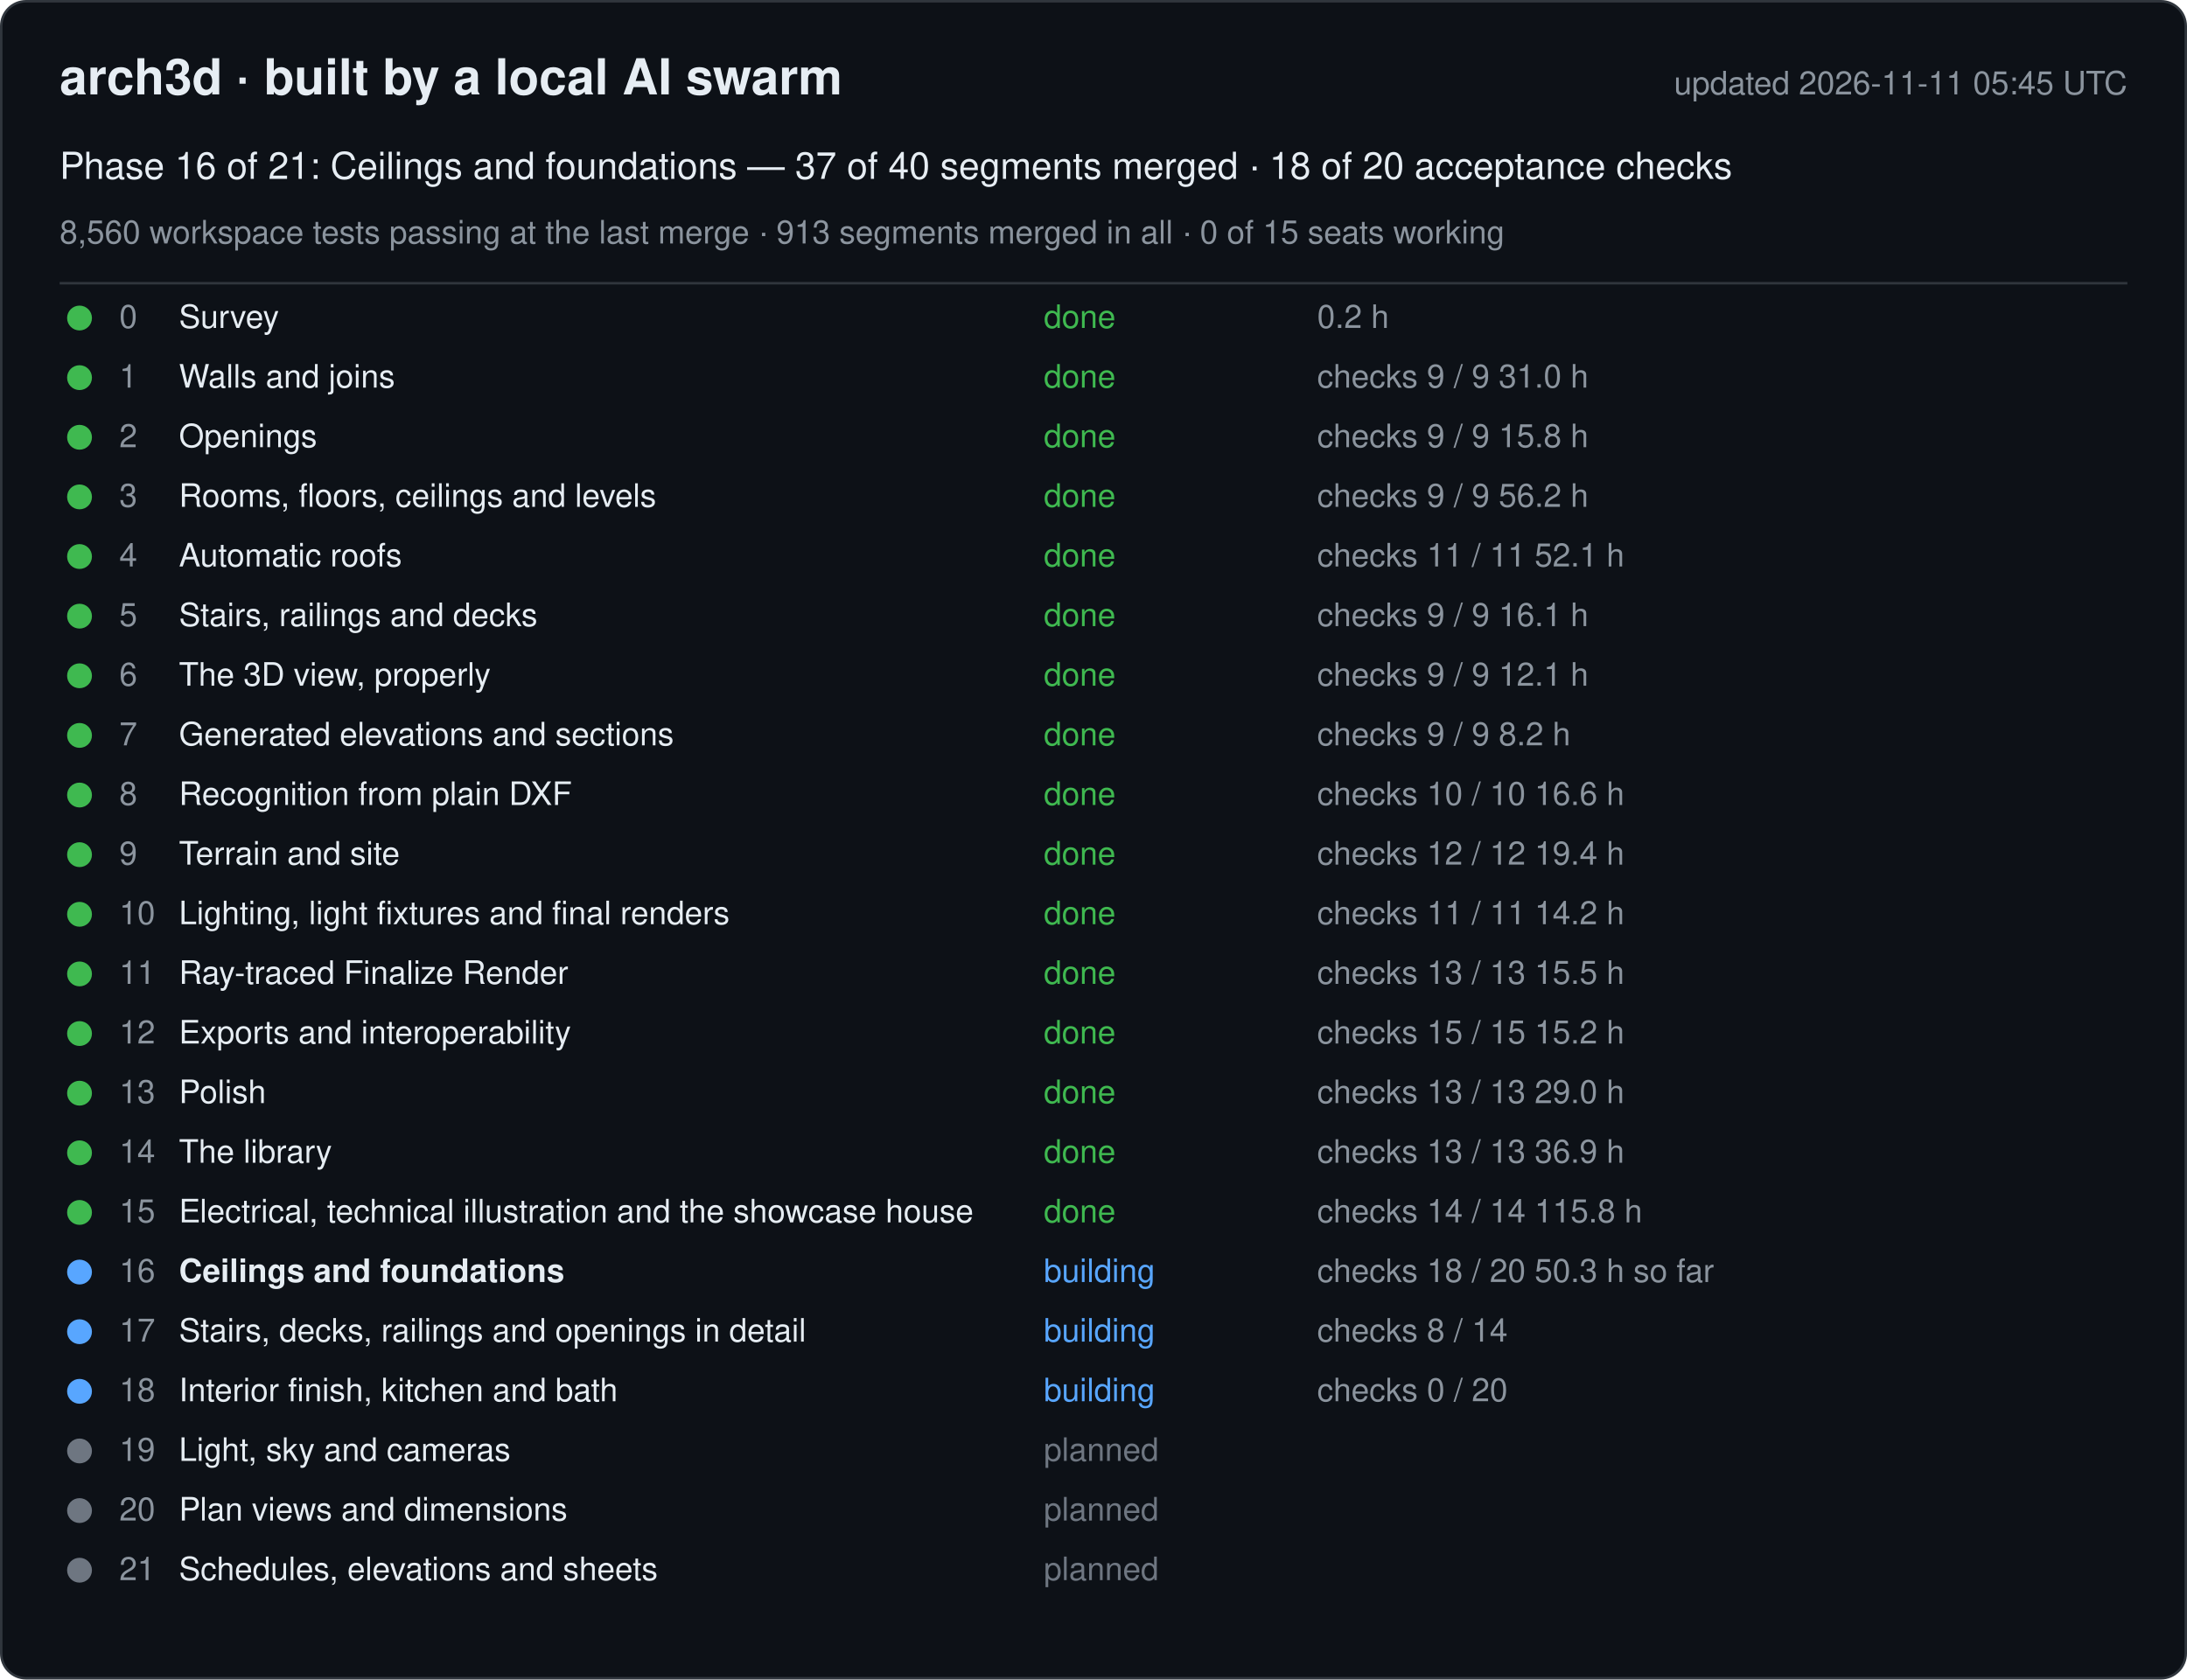
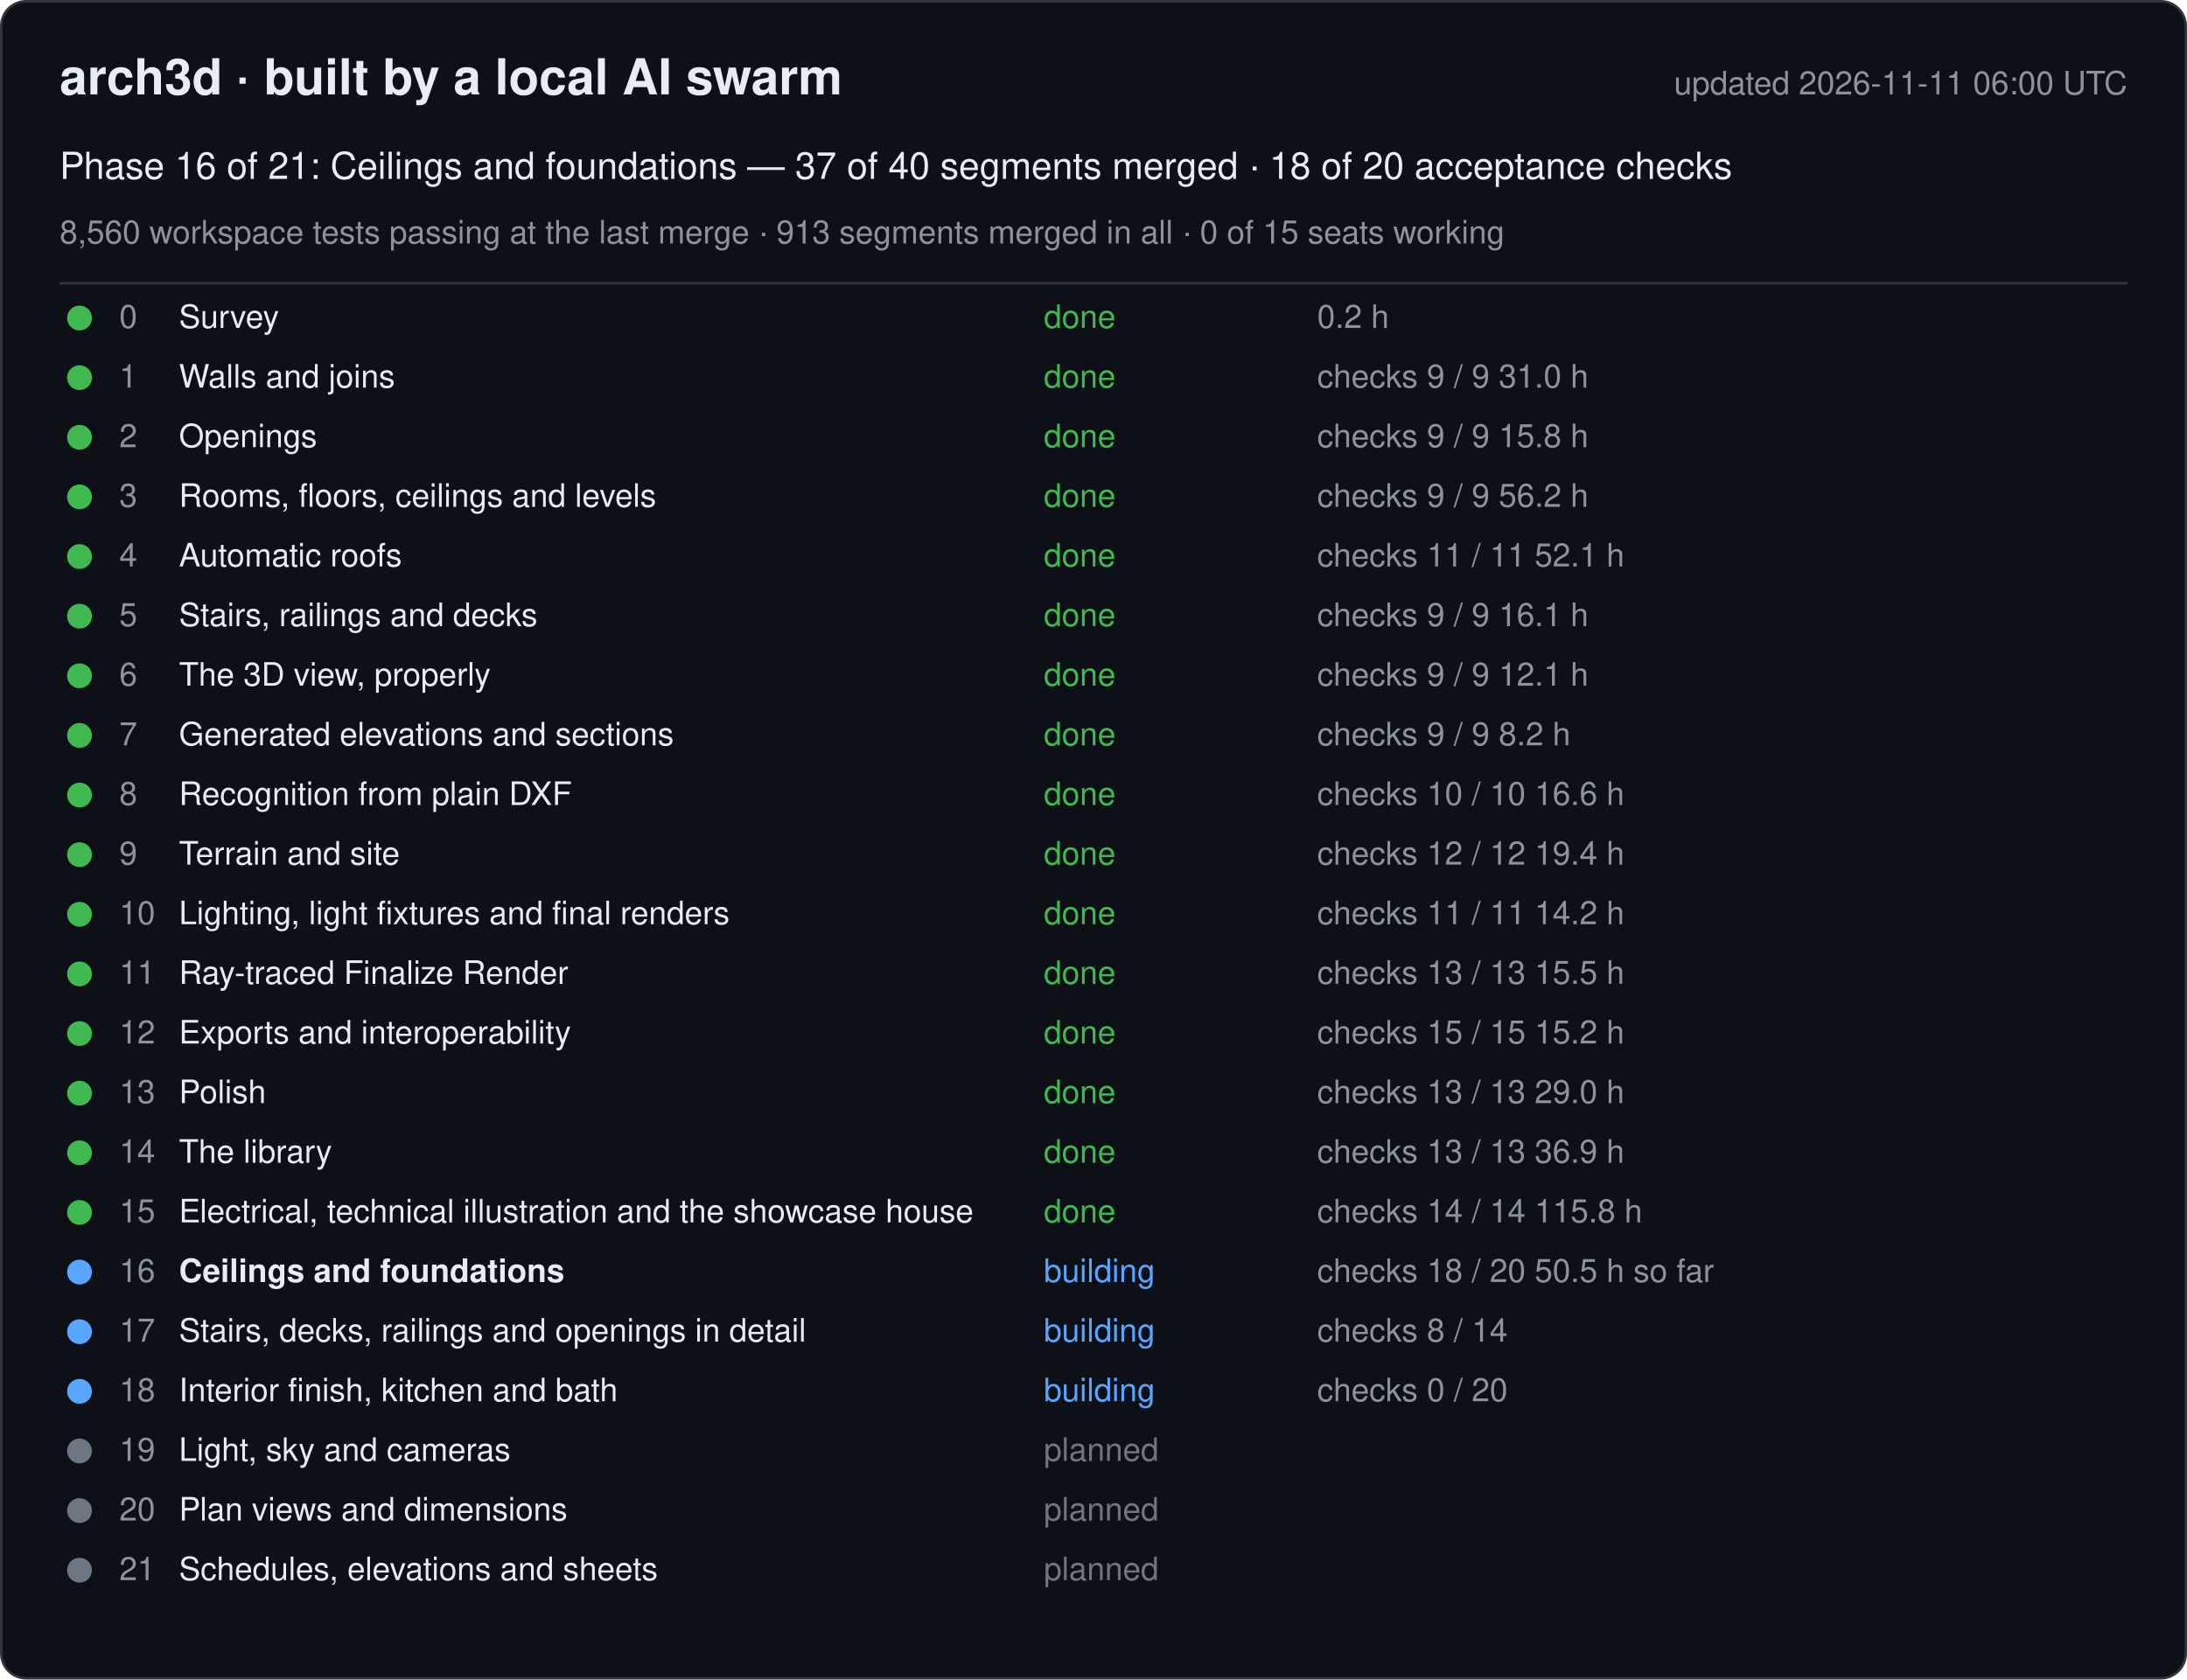
<svg xmlns="http://www.w3.org/2000/svg" width="880" height="676" viewBox="0 0 880 676" font-family="-apple-system, Segoe UI, Helvetica, Arial, sans-serif">
  <rect x="0.5" y="0.5" width="879" height="675" rx="10" fill="#0d1117" stroke="#30363d" />
  <text x="24" y="38" font-size="20" font-weight="600" fill="#e6edf3">arch3d · built by a local AI swarm</text>
-   <text x="856" y="38" font-size="13" fill="#8b949e" text-anchor="end">updated 2026-11-11 05:45 UTC</text>
+   <text x="856" y="38" font-size="13" fill="#8b949e" text-anchor="end">updated 2026-11-11 06:00 UTC</text>
  <text x="24" y="72" font-size="15" fill="#e6edf3">Phase 16 of 21: Ceilings and foundations — 37 of 40 segments merged · 18 of 20 acceptance checks</text>
  <text x="24" y="98" font-size="13" fill="#8b949e">8,560 workspace tests passing at the last merge · 913 segments merged in all · 0 of 15 seats working</text>
  <line x1="24" y1="114" x2="856" y2="114" stroke="#30363d" />
  <g data-phase="0">
    <circle cx="32" cy="128" r="5" fill="#3fb950" />
    <text x="48" y="132" font-size="13" fill="#8b949e">0</text>
    <text x="72" y="132" font-size="13" fill="#e6edf3">Survey</text>
    <text x="420" y="132" font-size="13" fill="#3fb950">done</text>
    <text x="530" y="132" font-size="13" fill="#8b949e">0.2 h</text>
  </g>
  <g data-phase="1">
    <circle cx="32" cy="152" r="5" fill="#3fb950" />
    <text x="48" y="156" font-size="13" fill="#8b949e">1</text>
    <text x="72" y="156" font-size="13" fill="#e6edf3">Walls and joins</text>
    <text x="420" y="156" font-size="13" fill="#3fb950">done</text>
    <text x="530" y="156" font-size="13" fill="#8b949e">checks 9 / 9   31.0 h</text>
  </g>
  <g data-phase="2">
    <circle cx="32" cy="176" r="5" fill="#3fb950" />
    <text x="48" y="180" font-size="13" fill="#8b949e">2</text>
    <text x="72" y="180" font-size="13" fill="#e6edf3">Openings</text>
    <text x="420" y="180" font-size="13" fill="#3fb950">done</text>
    <text x="530" y="180" font-size="13" fill="#8b949e">checks 9 / 9   15.8 h</text>
  </g>
  <g data-phase="3">
    <circle cx="32" cy="200" r="5" fill="#3fb950" />
    <text x="48" y="204" font-size="13" fill="#8b949e">3</text>
    <text x="72" y="204" font-size="13" fill="#e6edf3">Rooms, floors, ceilings and levels</text>
    <text x="420" y="204" font-size="13" fill="#3fb950">done</text>
    <text x="530" y="204" font-size="13" fill="#8b949e">checks 9 / 9   56.2 h</text>
  </g>
  <g data-phase="4">
    <circle cx="32" cy="224" r="5" fill="#3fb950" />
    <text x="48" y="228" font-size="13" fill="#8b949e">4</text>
    <text x="72" y="228" font-size="13" fill="#e6edf3">Automatic roofs</text>
    <text x="420" y="228" font-size="13" fill="#3fb950">done</text>
    <text x="530" y="228" font-size="13" fill="#8b949e">checks 11 / 11   52.1 h</text>
  </g>
  <g data-phase="5">
    <circle cx="32" cy="248" r="5" fill="#3fb950" />
    <text x="48" y="252" font-size="13" fill="#8b949e">5</text>
    <text x="72" y="252" font-size="13" fill="#e6edf3">Stairs, railings and decks</text>
    <text x="420" y="252" font-size="13" fill="#3fb950">done</text>
    <text x="530" y="252" font-size="13" fill="#8b949e">checks 9 / 9   16.1 h</text>
  </g>
  <g data-phase="6">
    <circle cx="32" cy="272" r="5" fill="#3fb950" />
    <text x="48" y="276" font-size="13" fill="#8b949e">6</text>
    <text x="72" y="276" font-size="13" fill="#e6edf3">The 3D view, properly</text>
    <text x="420" y="276" font-size="13" fill="#3fb950">done</text>
    <text x="530" y="276" font-size="13" fill="#8b949e">checks 9 / 9   12.1 h</text>
  </g>
  <g data-phase="7">
    <circle cx="32" cy="296" r="5" fill="#3fb950" />
    <text x="48" y="300" font-size="13" fill="#8b949e">7</text>
    <text x="72" y="300" font-size="13" fill="#e6edf3">Generated elevations and sections</text>
    <text x="420" y="300" font-size="13" fill="#3fb950">done</text>
    <text x="530" y="300" font-size="13" fill="#8b949e">checks 9 / 9   8.2 h</text>
  </g>
  <g data-phase="8">
    <circle cx="32" cy="320" r="5" fill="#3fb950" />
    <text x="48" y="324" font-size="13" fill="#8b949e">8</text>
    <text x="72" y="324" font-size="13" fill="#e6edf3">Recognition from plain DXF</text>
    <text x="420" y="324" font-size="13" fill="#3fb950">done</text>
    <text x="530" y="324" font-size="13" fill="#8b949e">checks 10 / 10   16.6 h</text>
  </g>
  <g data-phase="9">
    <circle cx="32" cy="344" r="5" fill="#3fb950" />
    <text x="48" y="348" font-size="13" fill="#8b949e">9</text>
    <text x="72" y="348" font-size="13" fill="#e6edf3">Terrain and site</text>
    <text x="420" y="348" font-size="13" fill="#3fb950">done</text>
    <text x="530" y="348" font-size="13" fill="#8b949e">checks 12 / 12   19.4 h</text>
  </g>
  <g data-phase="10">
    <circle cx="32" cy="368" r="5" fill="#3fb950" />
    <text x="48" y="372" font-size="13" fill="#8b949e">10</text>
    <text x="72" y="372" font-size="13" fill="#e6edf3">Lighting, light fixtures and final renders</text>
    <text x="420" y="372" font-size="13" fill="#3fb950">done</text>
    <text x="530" y="372" font-size="13" fill="#8b949e">checks 11 / 11   14.2 h</text>
  </g>
  <g data-phase="11">
    <circle cx="32" cy="392" r="5" fill="#3fb950" />
    <text x="48" y="396" font-size="13" fill="#8b949e">11</text>
    <text x="72" y="396" font-size="13" fill="#e6edf3">Ray-traced Finalize Render</text>
    <text x="420" y="396" font-size="13" fill="#3fb950">done</text>
    <text x="530" y="396" font-size="13" fill="#8b949e">checks 13 / 13   15.5 h</text>
  </g>
  <g data-phase="12">
    <circle cx="32" cy="416" r="5" fill="#3fb950" />
    <text x="48" y="420" font-size="13" fill="#8b949e">12</text>
    <text x="72" y="420" font-size="13" fill="#e6edf3">Exports and interoperability</text>
    <text x="420" y="420" font-size="13" fill="#3fb950">done</text>
    <text x="530" y="420" font-size="13" fill="#8b949e">checks 15 / 15   15.2 h</text>
  </g>
  <g data-phase="13">
    <circle cx="32" cy="440" r="5" fill="#3fb950" />
    <text x="48" y="444" font-size="13" fill="#8b949e">13</text>
    <text x="72" y="444" font-size="13" fill="#e6edf3">Polish</text>
    <text x="420" y="444" font-size="13" fill="#3fb950">done</text>
    <text x="530" y="444" font-size="13" fill="#8b949e">checks 13 / 13   29.0 h</text>
  </g>
  <g data-phase="14">
    <circle cx="32" cy="464" r="5" fill="#3fb950" />
    <text x="48" y="468" font-size="13" fill="#8b949e">14</text>
    <text x="72" y="468" font-size="13" fill="#e6edf3">The library</text>
    <text x="420" y="468" font-size="13" fill="#3fb950">done</text>
    <text x="530" y="468" font-size="13" fill="#8b949e">checks 13 / 13   36.9 h</text>
  </g>
  <g data-phase="15">
    <circle cx="32" cy="488" r="5" fill="#3fb950" />
    <text x="48" y="492" font-size="13" fill="#8b949e">15</text>
    <text x="72" y="492" font-size="13" fill="#e6edf3">Electrical, technical illustration and the showcase house</text>
    <text x="420" y="492" font-size="13" fill="#3fb950">done</text>
    <text x="530" y="492" font-size="13" fill="#8b949e">checks 14 / 14   115.8 h</text>
  </g>
  <g data-phase="16">
    <circle cx="32" cy="512" r="5" fill="#58a6ff" />
    <text x="48" y="516" font-size="13" fill="#8b949e">16</text>
    <text x="72" y="516" font-size="13" fill="#e6edf3" font-weight="600">Ceilings and foundations</text>
    <text x="420" y="516" font-size="13" fill="#58a6ff">building</text>
-     <text x="530" y="516" font-size="13" fill="#8b949e">checks 18 / 20   50.3 h so far</text>
+     <text x="530" y="516" font-size="13" fill="#8b949e">checks 18 / 20   50.5 h so far</text>
  </g>
  <g data-phase="17">
    <circle cx="32" cy="536" r="5" fill="#58a6ff" />
    <text x="48" y="540" font-size="13" fill="#8b949e">17</text>
    <text x="72" y="540" font-size="13" fill="#e6edf3">Stairs, decks, railings and openings in detail</text>
    <text x="420" y="540" font-size="13" fill="#58a6ff">building</text>
    <text x="530" y="540" font-size="13" fill="#8b949e">checks 8 / 14</text>
  </g>
  <g data-phase="18">
    <circle cx="32" cy="560" r="5" fill="#58a6ff" />
    <text x="48" y="564" font-size="13" fill="#8b949e">18</text>
    <text x="72" y="564" font-size="13" fill="#e6edf3">Interior finish, kitchen and bath</text>
    <text x="420" y="564" font-size="13" fill="#58a6ff">building</text>
    <text x="530" y="564" font-size="13" fill="#8b949e">checks 0 / 20</text>
  </g>
  <g data-phase="19">
    <circle cx="32" cy="584" r="5" fill="#6e7681" />
    <text x="48" y="588" font-size="13" fill="#8b949e">19</text>
    <text x="72" y="588" font-size="13" fill="#e6edf3">Light, sky and cameras</text>
    <text x="420" y="588" font-size="13" fill="#6e7681">planned</text>
    <text x="530" y="588" font-size="13" fill="#8b949e" />
  </g>
  <g data-phase="20">
    <circle cx="32" cy="608" r="5" fill="#6e7681" />
    <text x="48" y="612" font-size="13" fill="#8b949e">20</text>
    <text x="72" y="612" font-size="13" fill="#e6edf3">Plan views and dimensions</text>
    <text x="420" y="612" font-size="13" fill="#6e7681">planned</text>
    <text x="530" y="612" font-size="13" fill="#8b949e" />
  </g>
  <g data-phase="21">
    <circle cx="32" cy="632" r="5" fill="#6e7681" />
    <text x="48" y="636" font-size="13" fill="#8b949e">21</text>
    <text x="72" y="636" font-size="13" fill="#e6edf3">Schedules, elevations and sheets</text>
    <text x="420" y="636" font-size="13" fill="#6e7681">planned</text>
    <text x="530" y="636" font-size="13" fill="#8b949e" />
  </g>
</svg>
